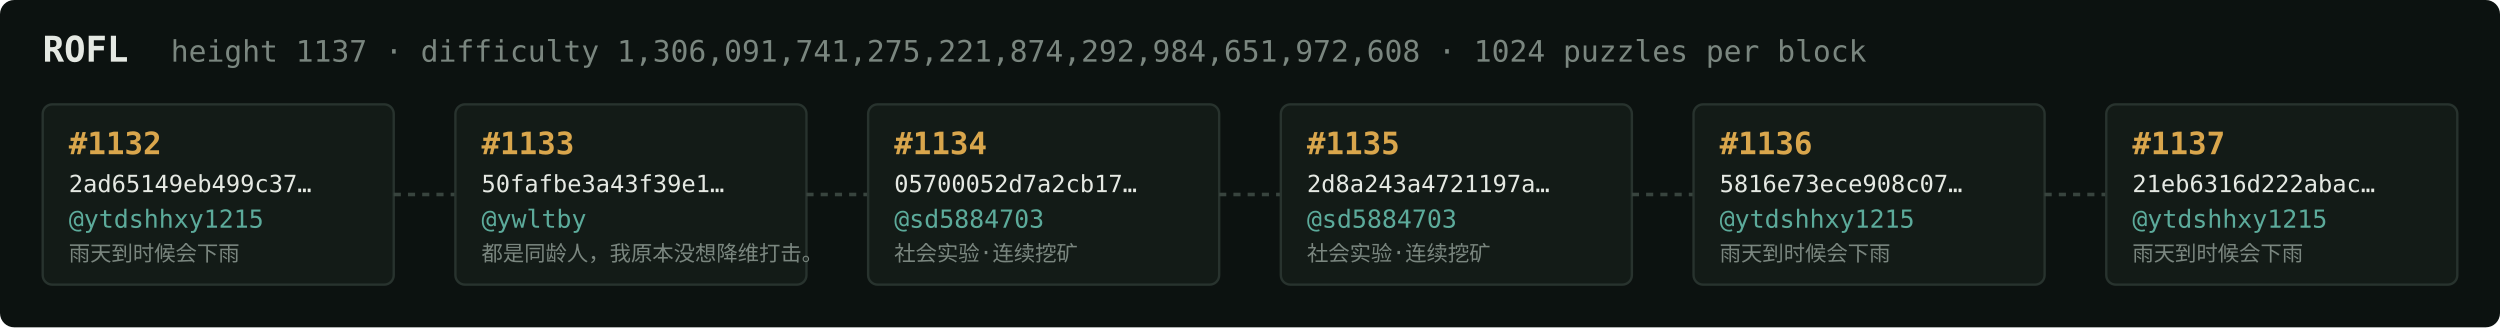
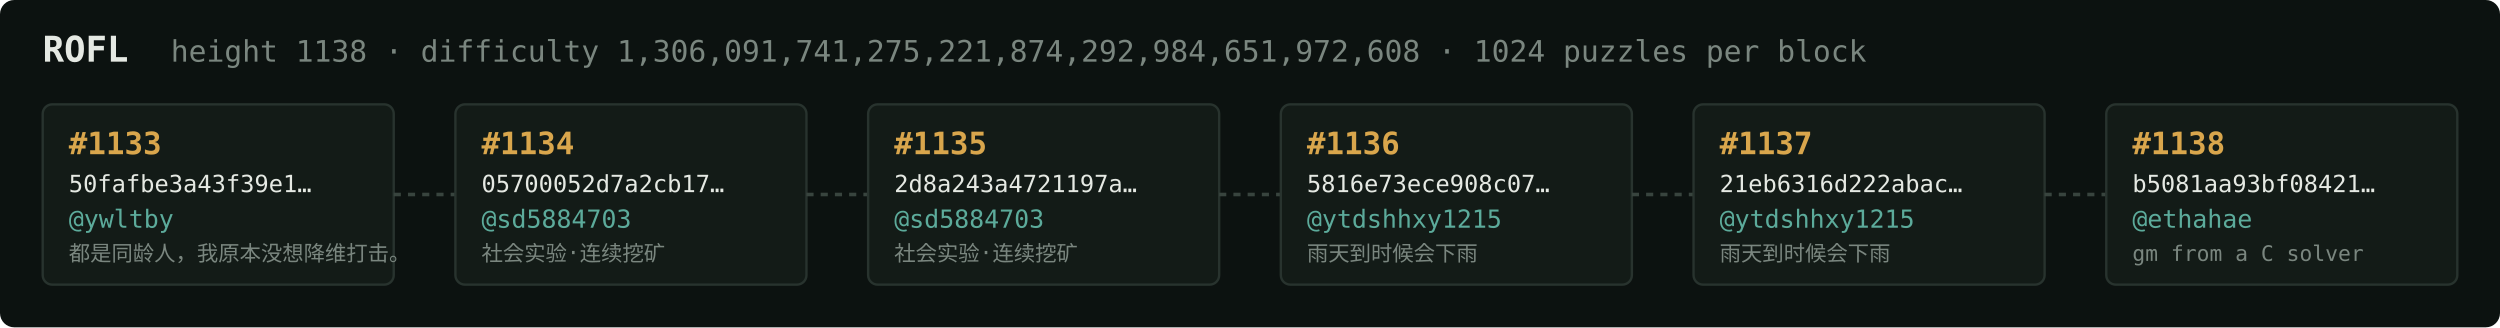
<svg xmlns="http://www.w3.org/2000/svg" width="1054" height="138" viewBox="0 0 1054 138" font-family="ui-monospace,SFMono-Regular,Menlo,monospace">
  <rect fill="#0c1210" width="1054" height="138" rx="6" />
  <text x="18" y="26" fill="#e5e9e3" font-size="15" font-weight="700">ROFL</text>
-   <text x="72" y="26" fill="#7a867f" font-size="12.5">height 1137 · difficulty 1,306,091,741,275,221,874,292,984,651,972,608 · 1024 puzzles per block</text>
+   <text x="72" y="26" fill="#7a867f" font-size="12.5">height 1138 · difficulty 1,306,091,741,275,221,874,292,984,651,972,608 · 1024 puzzles per block</text>
  <rect x="18" y="44" width="148" height="76" rx="4" fill="#131b17" stroke="#28332e" stroke-width="1" />
-   <text x="29" y="65" fill="#d9a64c" font-size="13" font-weight="700">#1132</text>
-   <text x="29" y="81" fill="#e5e9e3" font-size="10">2ad65149eb499c37…</text>
-   <text x="29" y="96" fill="#5cab9b" font-size="10.5">@ytdshhxy1215</text>
-   <text x="29" y="110" fill="#7a867f" font-size="9">雨天到时候会下雨</text>
+   <text x="29" y="65" fill="#d9a64c" font-size="13" font-weight="700">#1133</text>
+   <text x="29" y="81" fill="#e5e9e3" font-size="10">50fafbe3a43f39e1…</text>
+   <text x="29" y="96" fill="#5cab9b" font-size="10.5">@ywltby</text>
+   <text x="29" y="110" fill="#7a867f" font-size="9">都是同龄人，我原本没想降维打击。</text>
  <line x1="166" y1="82.0" x2="192" y2="82.0" stroke="#38443e" stroke-width="1.5" stroke-dasharray="3 3" />
  <rect x="192" y="44" width="148" height="76" rx="4" fill="#131b17" stroke="#28332e" stroke-width="1" />
-   <text x="203" y="65" fill="#d9a64c" font-size="13" font-weight="700">#1133</text>
-   <text x="203" y="81" fill="#e5e9e3" font-size="10">50fafbe3a43f39e1…</text>
-   <text x="203" y="96" fill="#5cab9b" font-size="10.5">@ywltby</text>
-   <text x="203" y="110" fill="#7a867f" font-size="9">都是同龄人，我原本没想降维打击。</text>
+   <text x="203" y="65" fill="#d9a64c" font-size="13" font-weight="700">#1134</text>
+   <text x="203" y="81" fill="#e5e9e3" font-size="10">05700052d7a2cb17…</text>
+   <text x="203" y="96" fill="#5cab9b" font-size="10.5">@sd5884703</text>
+   <text x="203" y="110" fill="#7a867f" font-size="9">社会实验·连续挖矿</text>
  <line x1="340" y1="82.0" x2="366" y2="82.0" stroke="#38443e" stroke-width="1.5" stroke-dasharray="3 3" />
  <rect x="366" y="44" width="148" height="76" rx="4" fill="#131b17" stroke="#28332e" stroke-width="1" />
-   <text x="377" y="65" fill="#d9a64c" font-size="13" font-weight="700">#1134</text>
-   <text x="377" y="81" fill="#e5e9e3" font-size="10">05700052d7a2cb17…</text>
+   <text x="377" y="65" fill="#d9a64c" font-size="13" font-weight="700">#1135</text>
+   <text x="377" y="81" fill="#e5e9e3" font-size="10">2d8a243a4721197a…</text>
  <text x="377" y="96" fill="#5cab9b" font-size="10.5">@sd5884703</text>
  <text x="377" y="110" fill="#7a867f" font-size="9">社会实验·连续挖矿</text>
  <line x1="514" y1="82.0" x2="540" y2="82.0" stroke="#38443e" stroke-width="1.5" stroke-dasharray="3 3" />
  <rect x="540" y="44" width="148" height="76" rx="4" fill="#131b17" stroke="#28332e" stroke-width="1" />
-   <text x="551" y="65" fill="#d9a64c" font-size="13" font-weight="700">#1135</text>
-   <text x="551" y="81" fill="#e5e9e3" font-size="10">2d8a243a4721197a…</text>
-   <text x="551" y="96" fill="#5cab9b" font-size="10.5">@sd5884703</text>
-   <text x="551" y="110" fill="#7a867f" font-size="9">社会实验·连续挖矿</text>
+   <text x="551" y="65" fill="#d9a64c" font-size="13" font-weight="700">#1136</text>
+   <text x="551" y="81" fill="#e5e9e3" font-size="10">5816e73ece908c07…</text>
+   <text x="551" y="96" fill="#5cab9b" font-size="10.5">@ytdshhxy1215</text>
+   <text x="551" y="110" fill="#7a867f" font-size="9">雨天到时候会下雨</text>
  <line x1="688" y1="82.0" x2="714" y2="82.0" stroke="#38443e" stroke-width="1.5" stroke-dasharray="3 3" />
  <rect x="714" y="44" width="148" height="76" rx="4" fill="#131b17" stroke="#28332e" stroke-width="1" />
-   <text x="725" y="65" fill="#d9a64c" font-size="13" font-weight="700">#1136</text>
-   <text x="725" y="81" fill="#e5e9e3" font-size="10">5816e73ece908c07…</text>
+   <text x="725" y="65" fill="#d9a64c" font-size="13" font-weight="700">#1137</text>
+   <text x="725" y="81" fill="#e5e9e3" font-size="10">21eb6316d222abac…</text>
  <text x="725" y="96" fill="#5cab9b" font-size="10.5">@ytdshhxy1215</text>
  <text x="725" y="110" fill="#7a867f" font-size="9">雨天到时候会下雨</text>
  <line x1="862" y1="82.0" x2="888" y2="82.0" stroke="#38443e" stroke-width="1.5" stroke-dasharray="3 3" />
  <rect x="888" y="44" width="148" height="76" rx="4" fill="#131b17" stroke="#28332e" stroke-width="1" />
-   <text x="899" y="65" fill="#d9a64c" font-size="13" font-weight="700">#1137</text>
-   <text x="899" y="81" fill="#e5e9e3" font-size="10">21eb6316d222abac…</text>
-   <text x="899" y="96" fill="#5cab9b" font-size="10.5">@ytdshhxy1215</text>
-   <text x="899" y="110" fill="#7a867f" font-size="9">雨天到时候会下雨</text>
+   <text x="899" y="65" fill="#d9a64c" font-size="13" font-weight="700">#1138</text>
+   <text x="899" y="81" fill="#e5e9e3" font-size="10">b5081aa93bf08421…</text>
+   <text x="899" y="96" fill="#5cab9b" font-size="10.5">@ethahae</text>
+   <text x="899" y="110" fill="#7a867f" font-size="9">gm from a C solver</text>
</svg>
